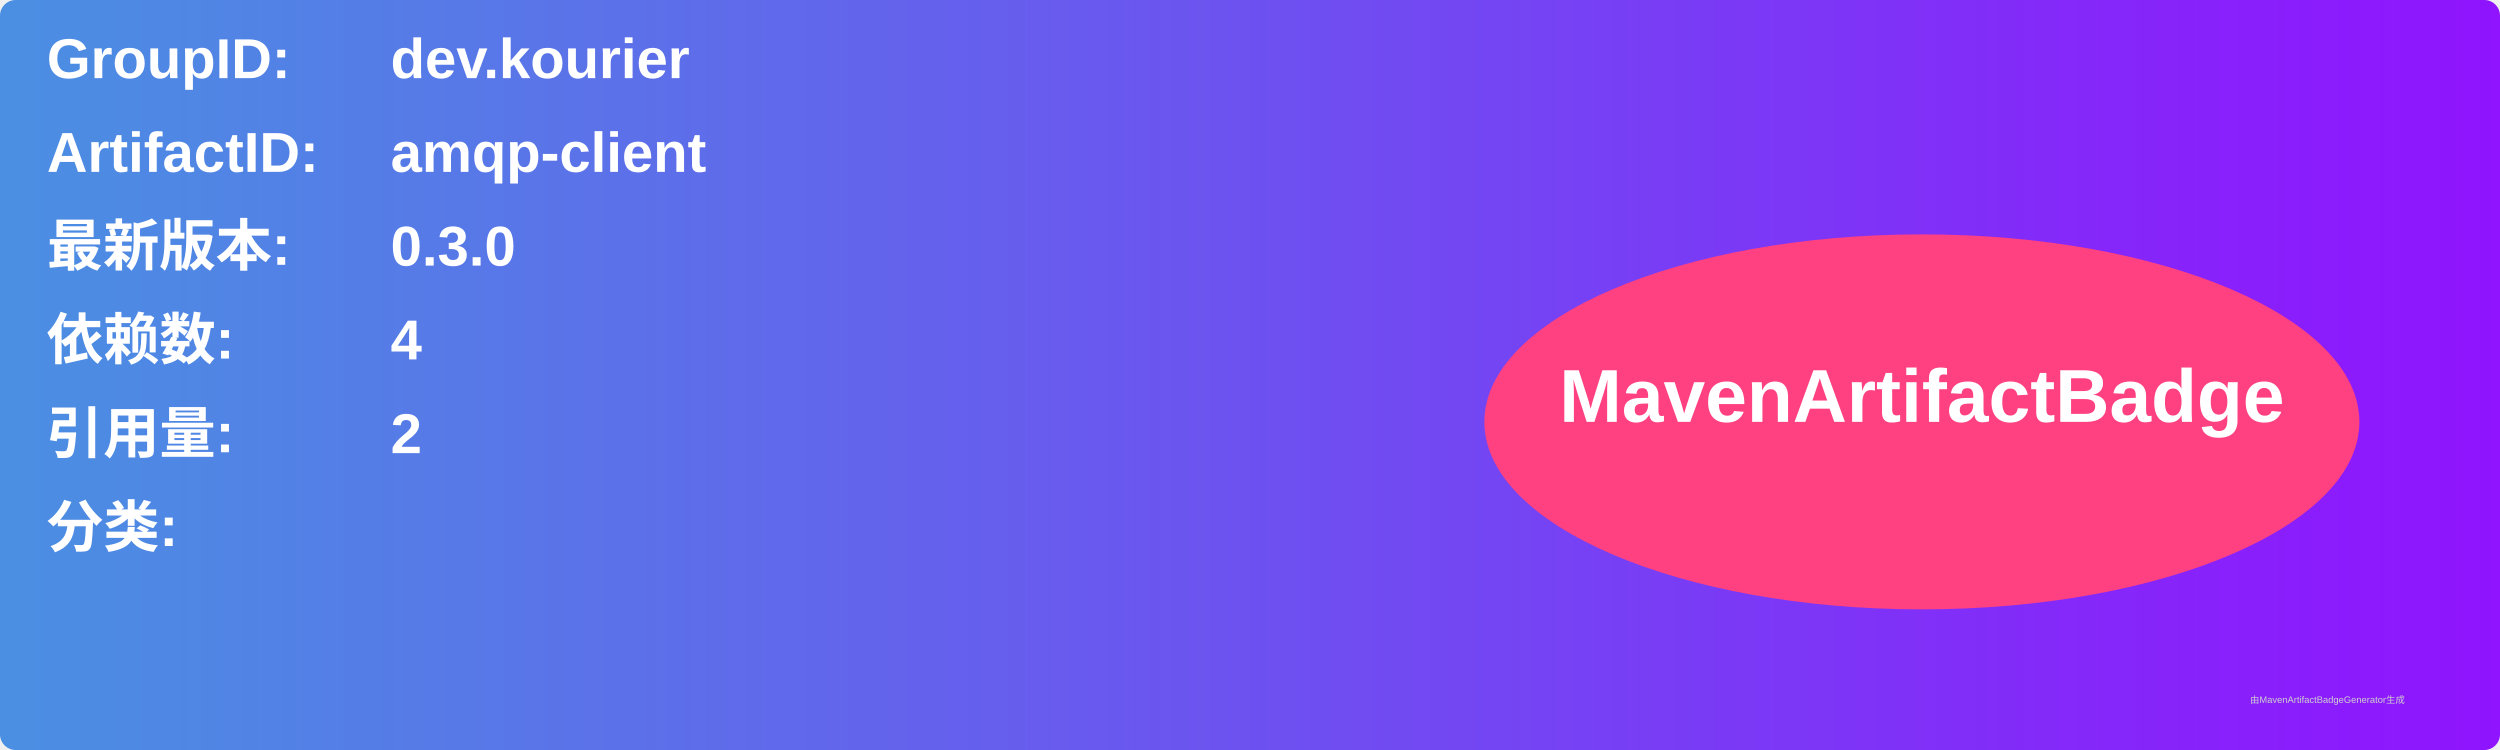
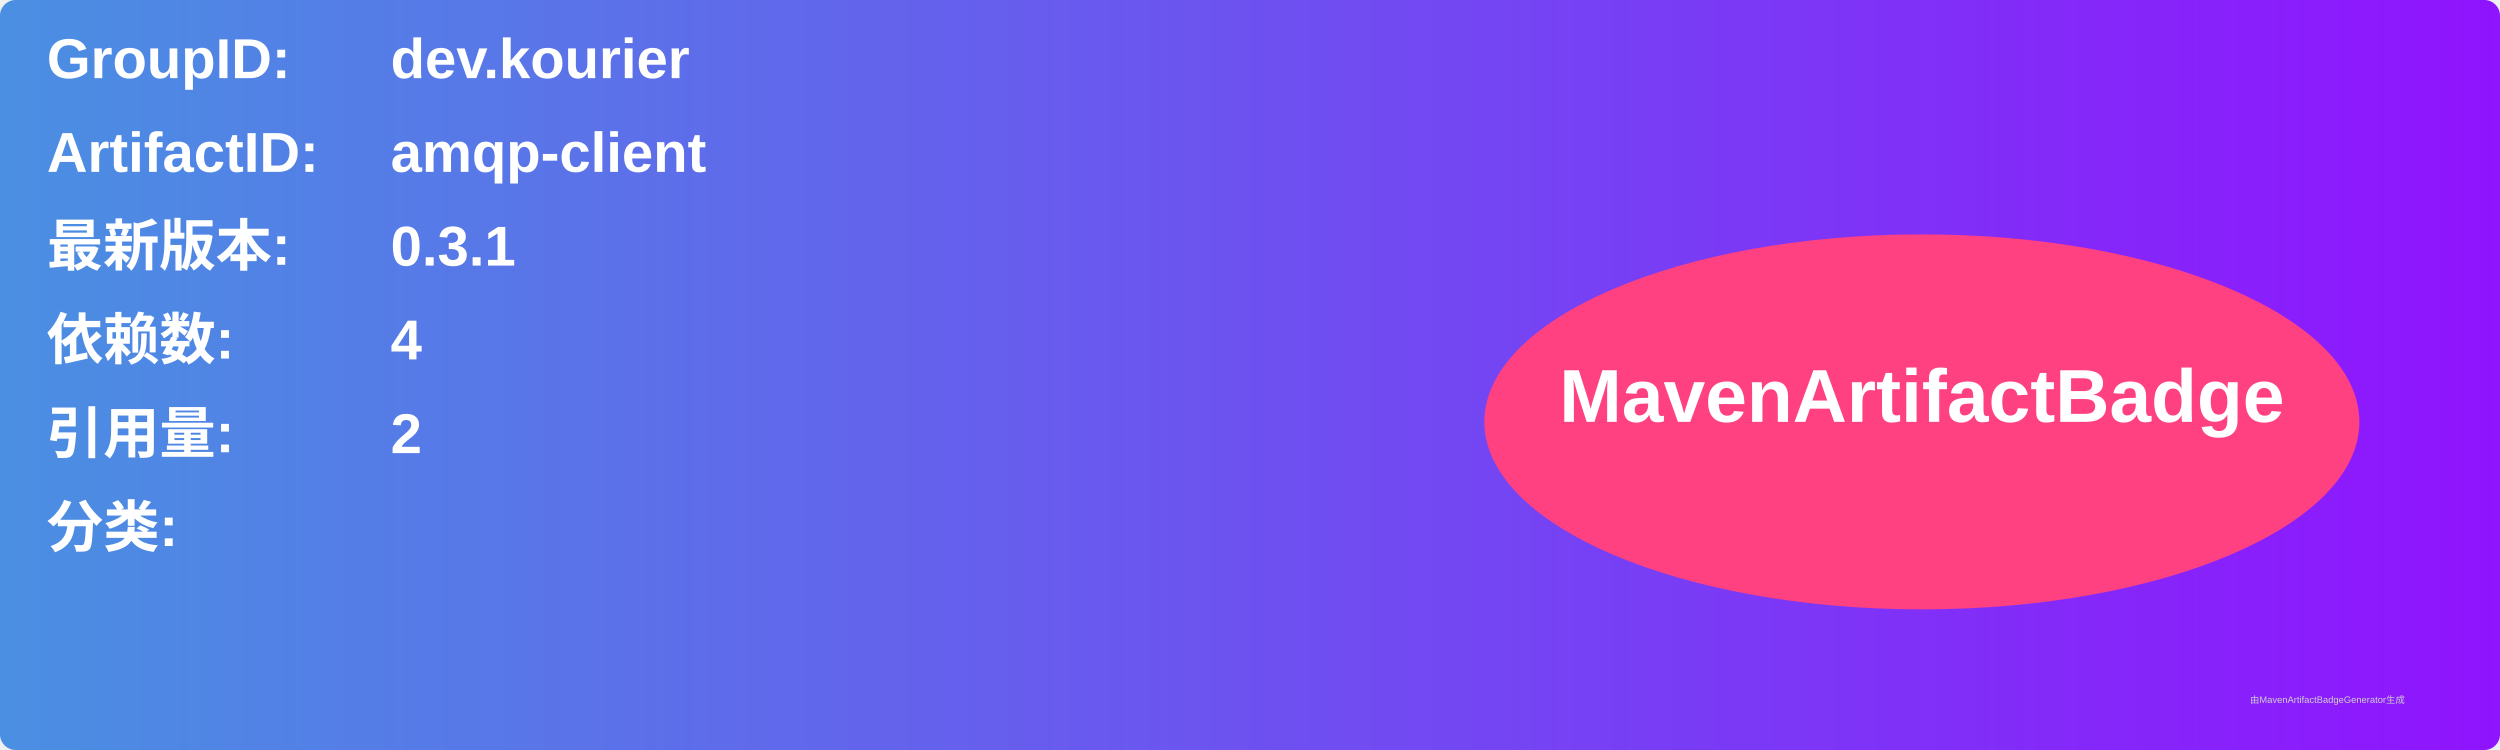
<svg xmlns="http://www.w3.org/2000/svg" width="800" height="240" viewBox="0 0 800 240">
  <linearGradient id="grad" x1="0%" y1="0%" x2="100%" y2="0%">
    <stop offset="0%" stop-color="#4a90e2" />
    <stop offset="100%" stop-color="#9013fe" />
  </linearGradient>
  <rect width="100%" height="100%" rx="5" ry="5" fill="url(#grad)" />
  <g transform="translate(15, 15)">
    <text x="0" y="10" font-family="Arial" font-size="18" fill="white" font-weight="bold" width="260">GroupID:</text>
    <text x="110" y="10" font-family="Arial" font-size="18" fill="white" font-weight="bold" width="460">dev.kourier</text>
    <text x="0" y="40" font-family="Arial" font-size="18" fill="white" font-weight="bold" width="260">ArtifactID:</text>
    <text x="110" y="40" font-family="Arial" font-size="18" fill="white" font-weight="bold" width="460">amqp-client</text>
    <text x="0" y="70" font-family="Arial" font-size="18" fill="white" font-weight="bold">最新版本:</text>
    <text x="110" y="70" font-family="Arial" font-size="18" fill="white" font-weight="bold">
-       <tspan font-weight="bold">0.3.0</tspan>
+       <tspan font-weight="bold">0.3.1</tspan>
    </text>
    <text x="0" y="100" font-family="Arial" font-size="18" fill="white" font-weight="bold">依赖数: </text>
    <text x="110" y="100" font-family="Arial" font-size="18" fill="white">
      <tspan font-weight="bold">4</tspan>
    </text>
    <text x="0" y="130" font-family="Arial" font-size="18" fill="white" font-weight="bold">引用量: </text>
    <text x="110" y="130" font-family="Arial" font-size="18" fill="white">
      <tspan font-weight="bold">2</tspan>
    </text>
    <text x="0" y="160" font-family="Arial" font-size="18" fill="white" font-weight="bold">分类:</text>
    <text x="10" y="190" font-family="Arial" font-size="10" fill="white">
      <tspan font-weight="bold" />
    </text>
    <ellipse cx="600" cy="120" rx="140" ry="60" fill="#ff4081" />
    <text x="600" y="120" text-anchor="middle" font-family="Arial" font-size="24" fill="white" font-weight="bold">MavenArtifactBadge</text>
  </g>
  <text x="720" y="225" font-family="Arial" font-size="3" fill="#d0d0d0">由MavenArtifactBadgeGenerator生成</text>
</svg>
